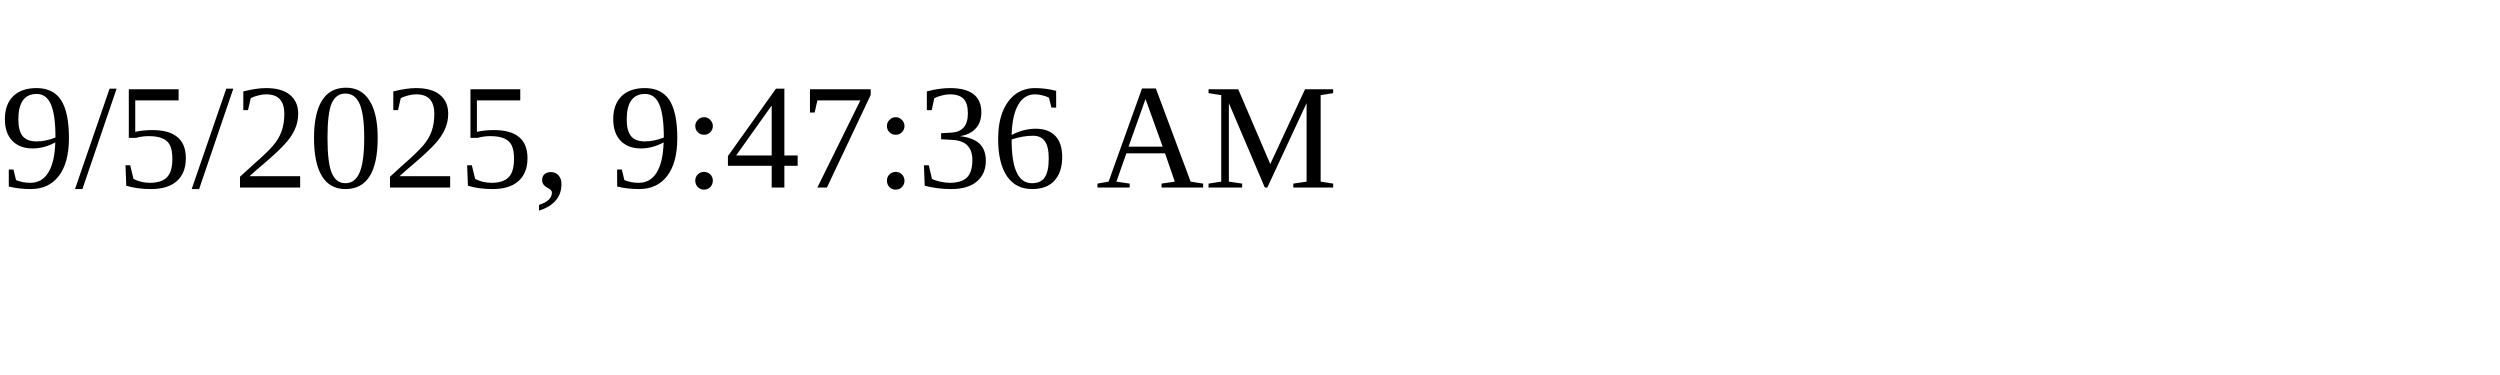
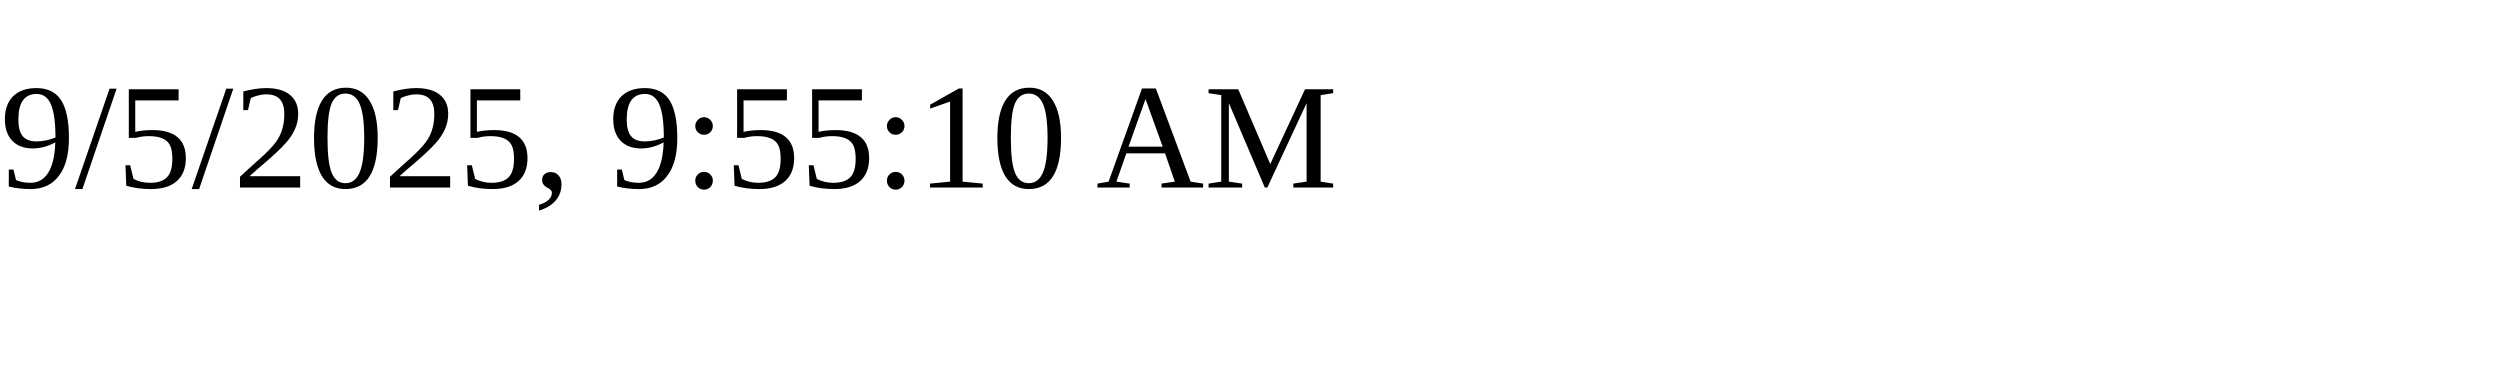
<svg xmlns="http://www.w3.org/2000/svg" height="30" width="200">
-   <text x="0" y="15">9/5/2025, 9:47:36 AM</text>
+   <text x="0" y="15">9/5/2025, 9:55:10 AM</text>
</svg>
